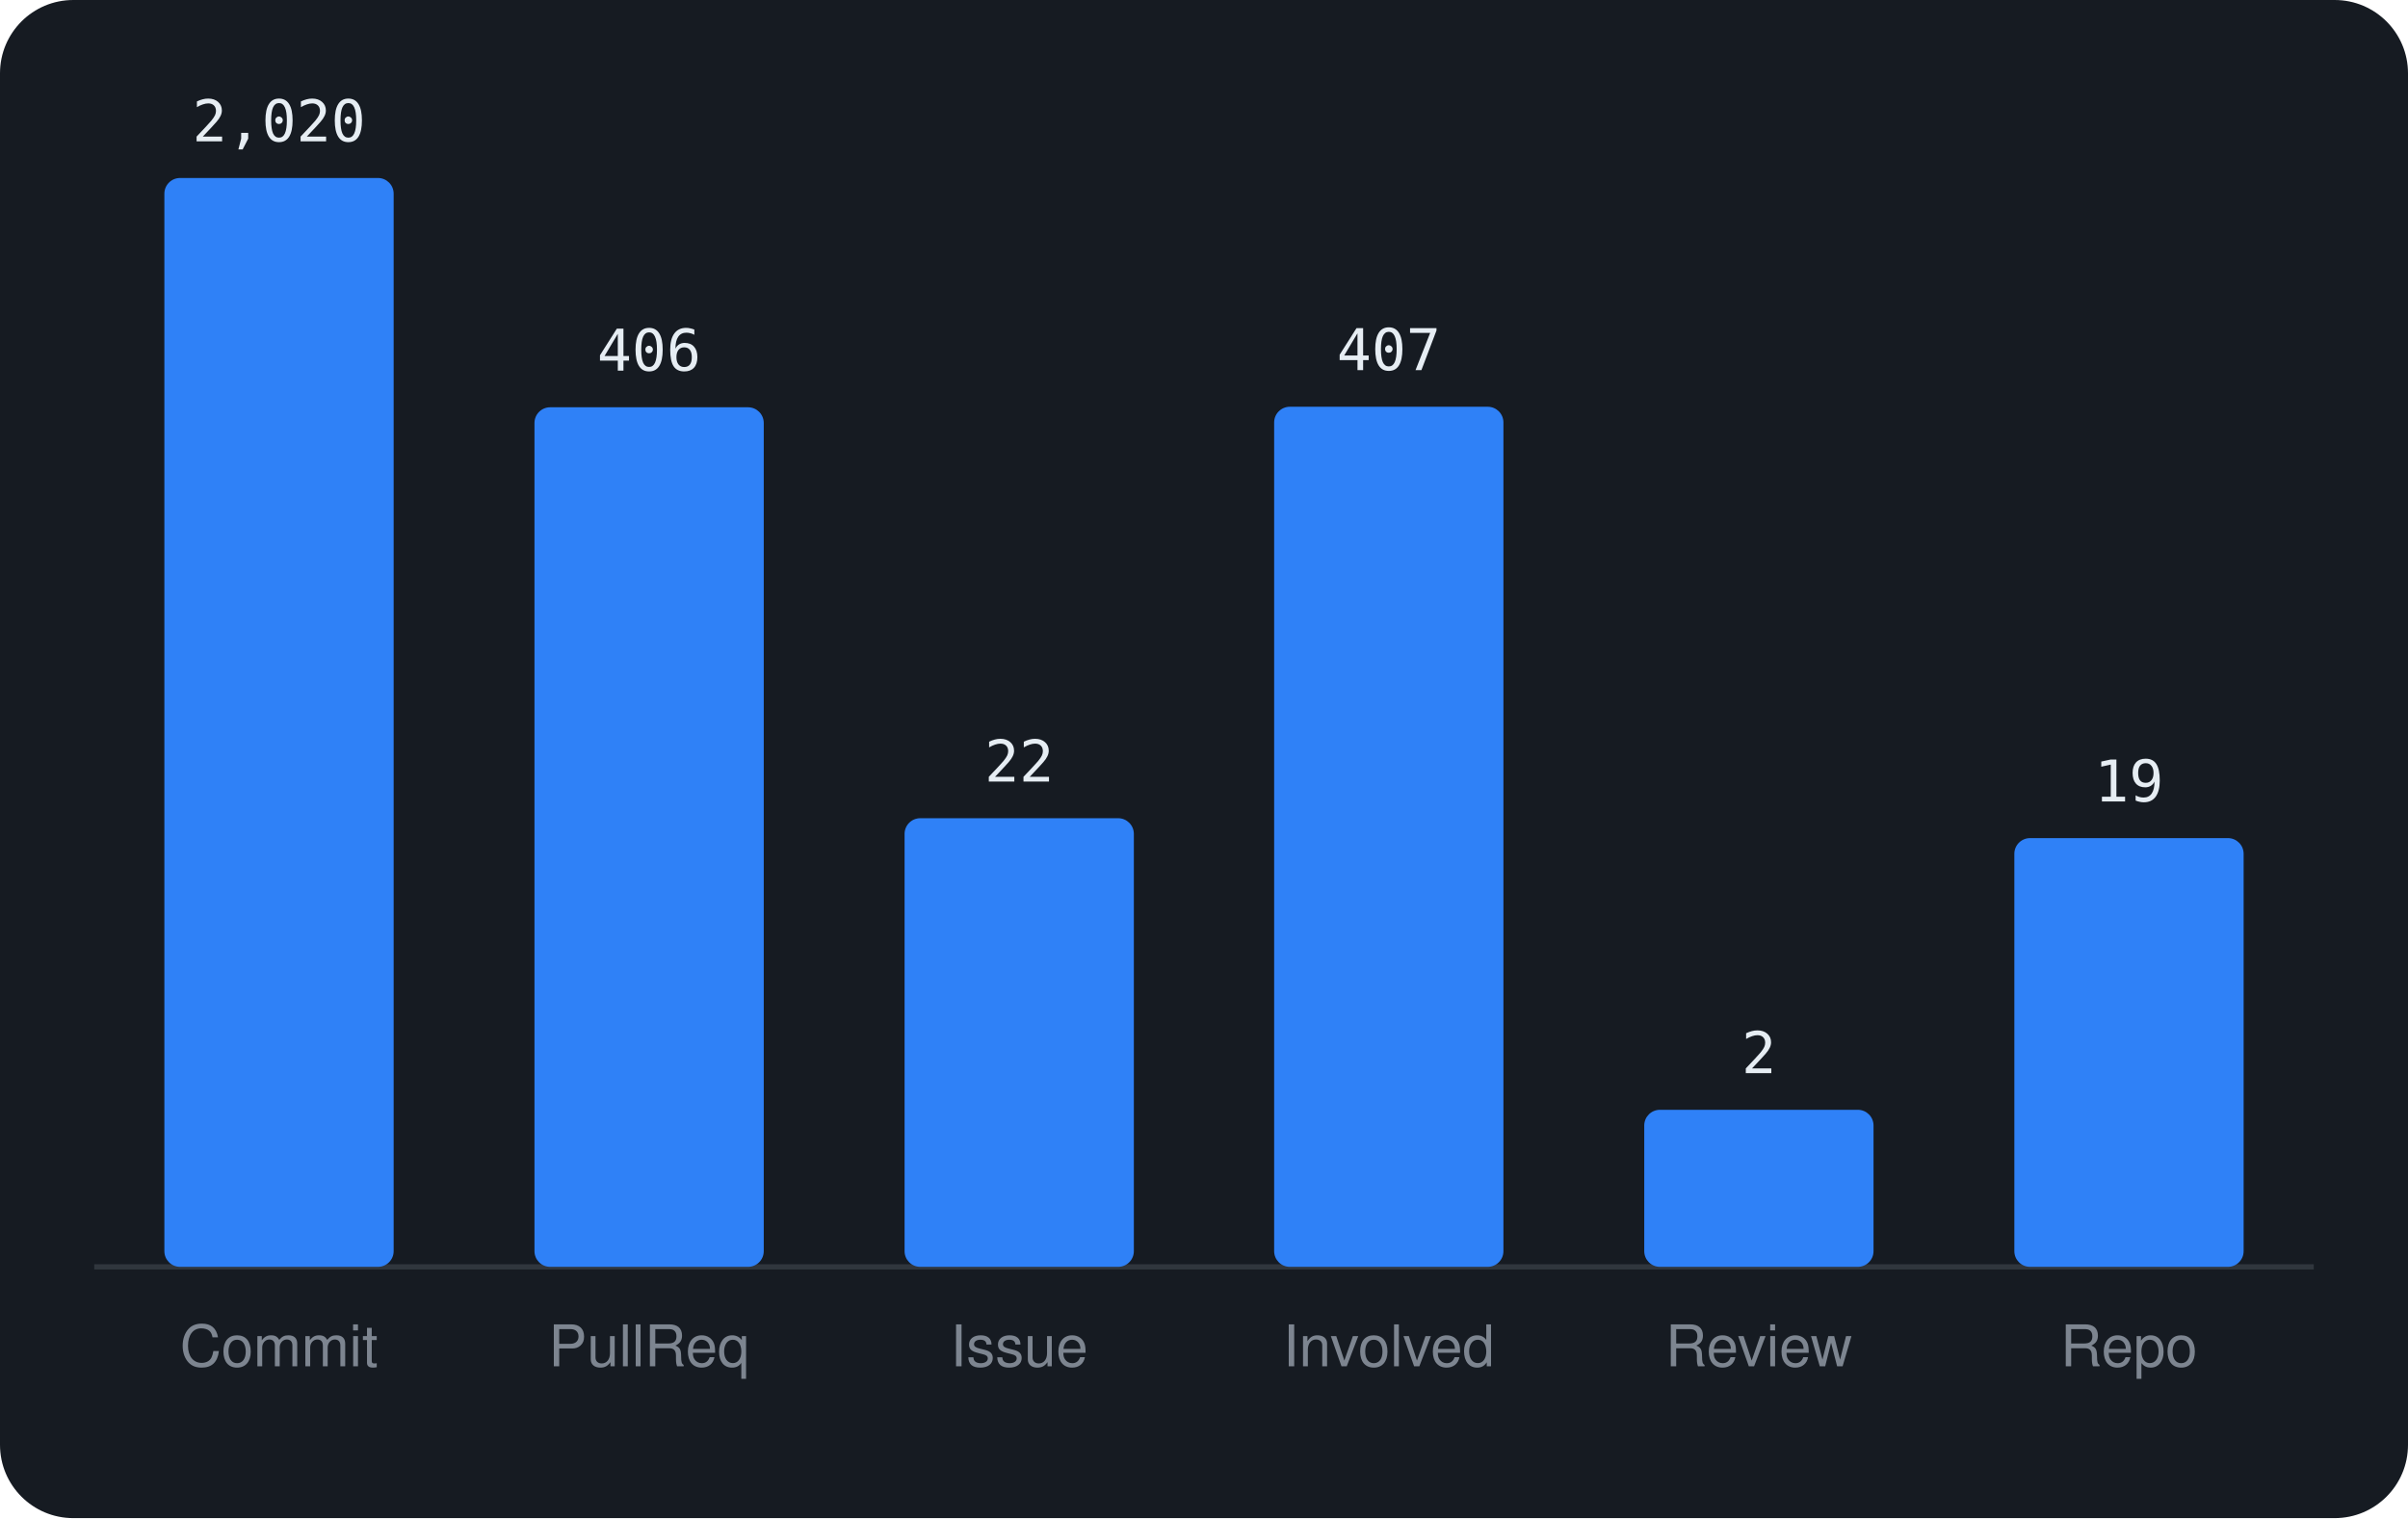
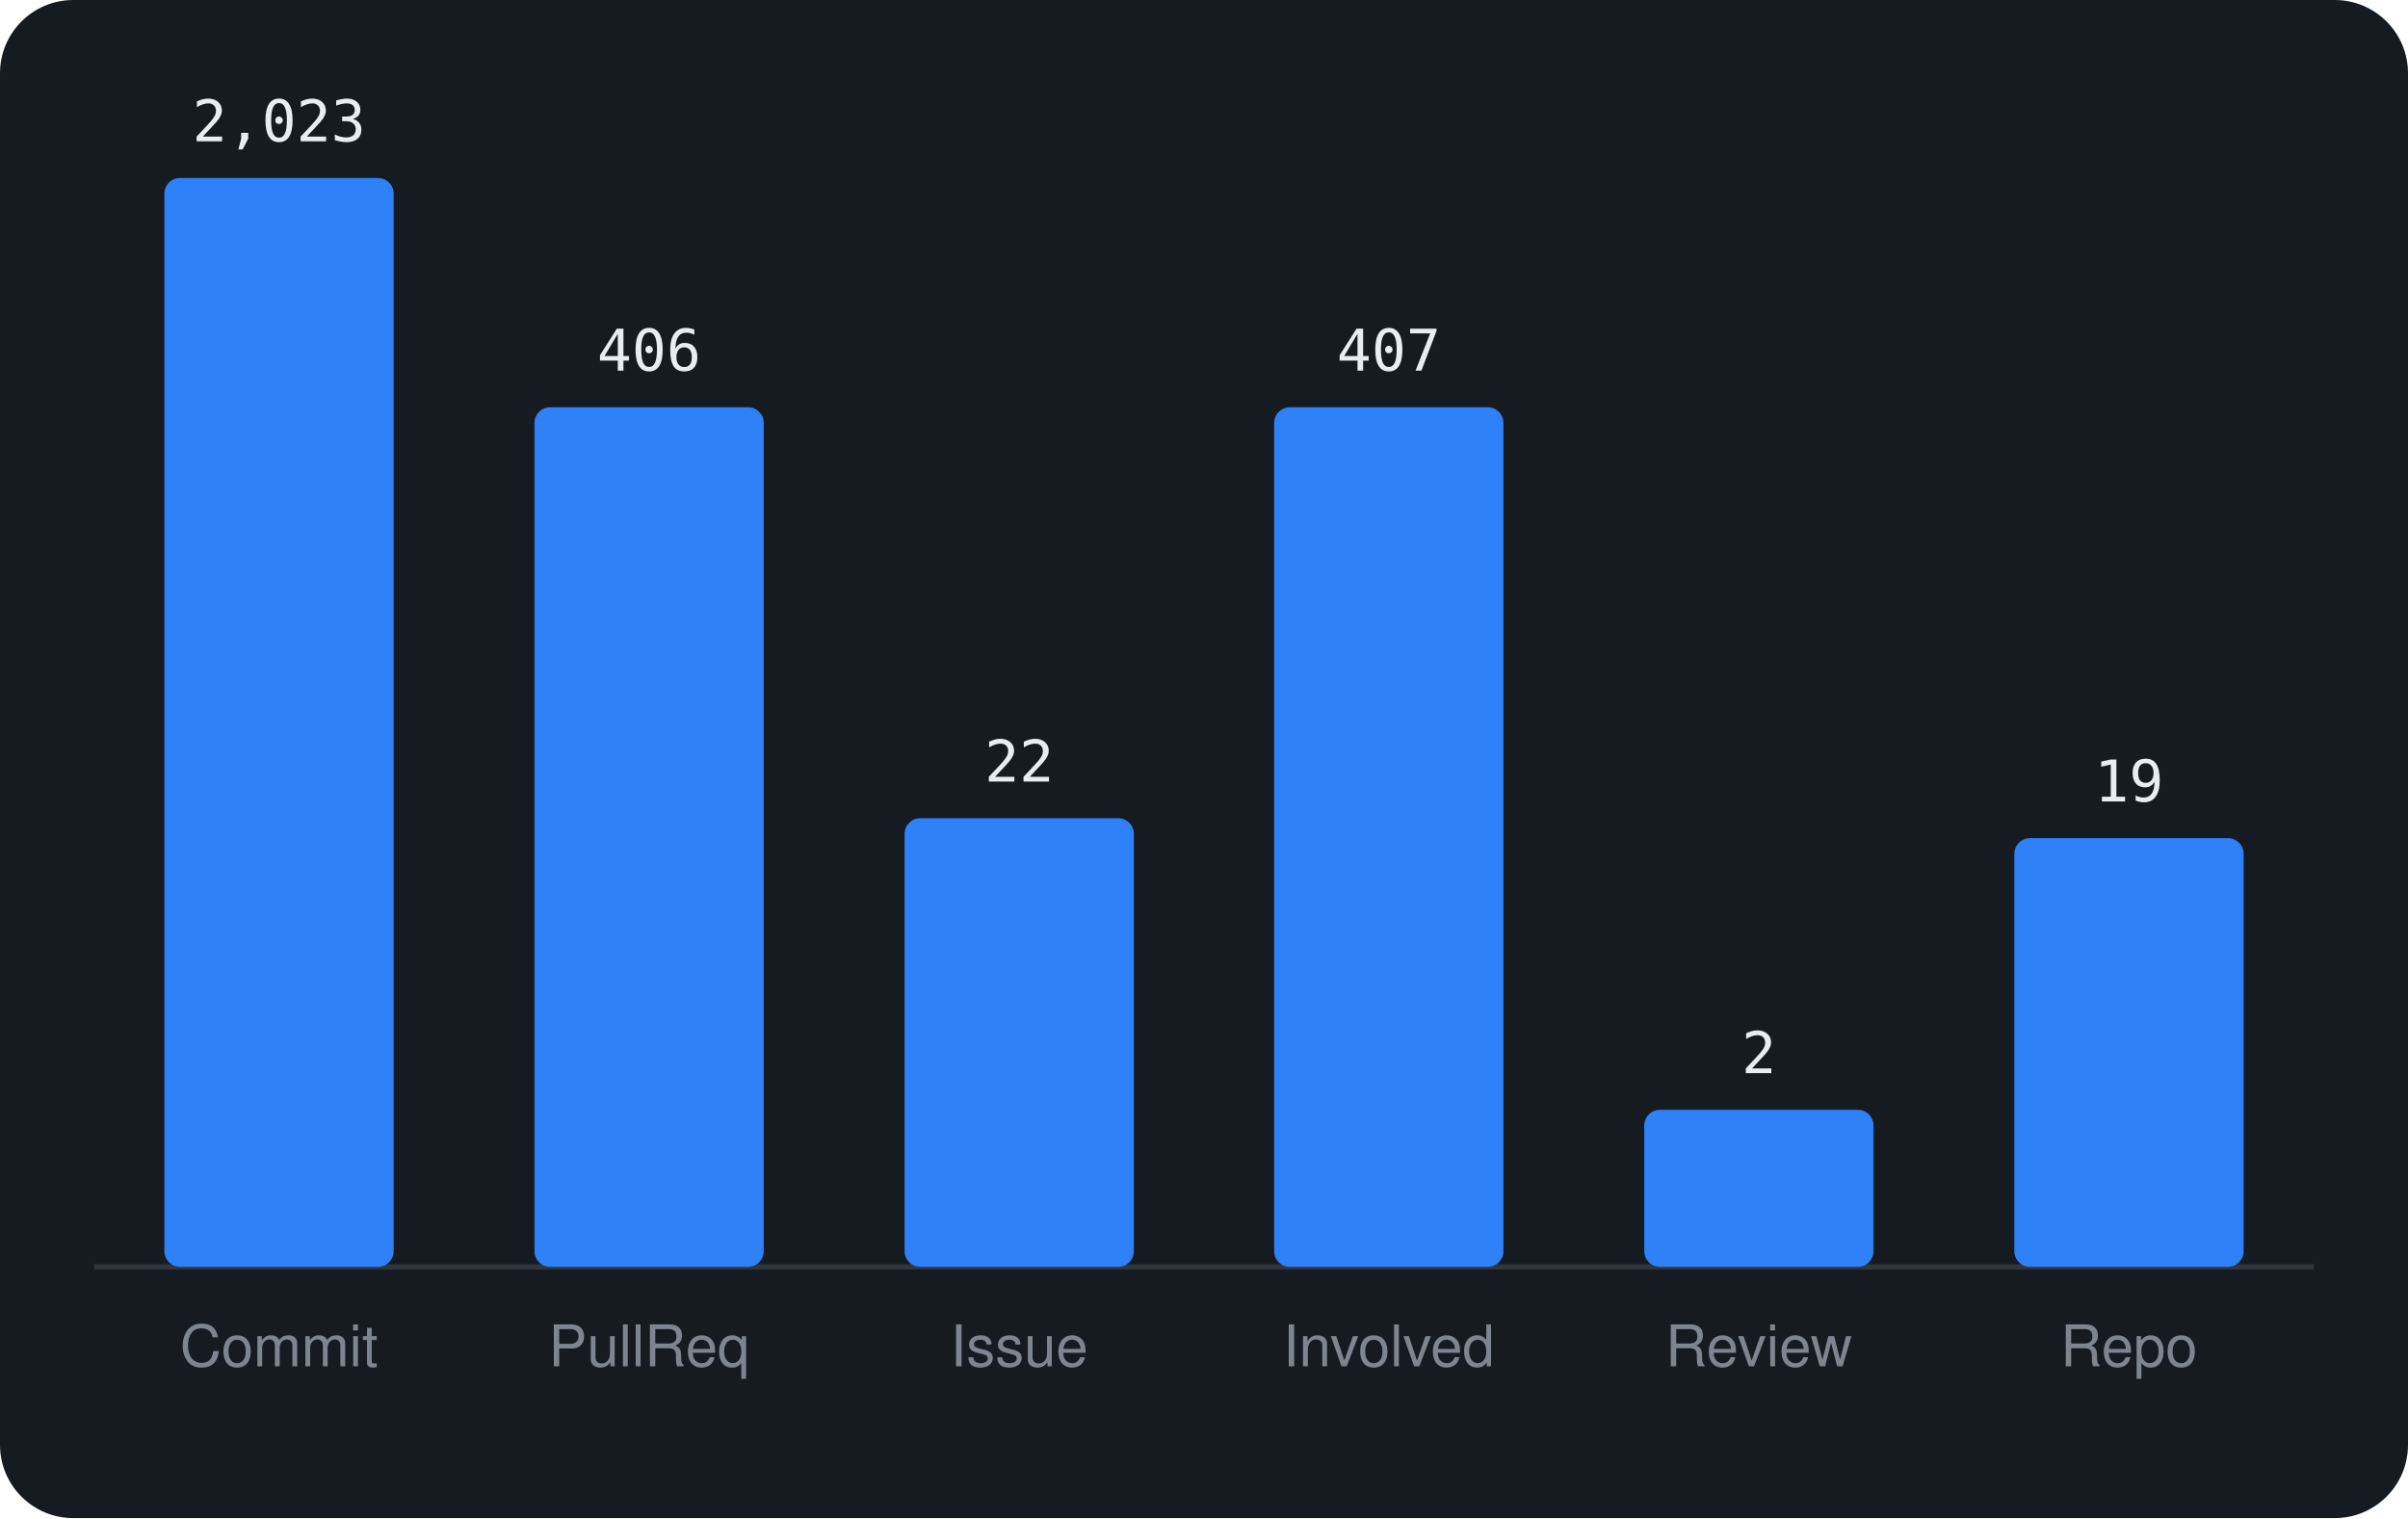
<svg xmlns="http://www.w3.org/2000/svg" viewBox="0 0 460 290" width="460" height="290" font-family="-apple-system,BlinkMacSystemFont,'Segoe UI',Helvetica,Arial,sans-serif">
  <rect width="460" height="290" rx="14" fill="#161b22" />
  <line x1="18" y1="242" x2="442" y2="242" stroke="#30363d" />
  <rect x="31.4" y="34.0" width="43.8" height="208.0" rx="3" fill="#2f81f7" />
-   <text x="53.3" y="27.0" text-anchor="middle" font-size="11" font-family="monospace" fill="#e6edf3">2,020</text>
+   <text x="53.3" y="27.0" text-anchor="middle" font-size="11" font-family="monospace" fill="#e6edf3">2,023</text>
  <text x="53.3" y="261" text-anchor="middle" font-size="11" fill="#7d8590">Commit</text>
  <rect x="102.1" y="77.8" width="43.8" height="164.2" rx="3" fill="#2f81f7" />
  <text x="124.0" y="70.8" text-anchor="middle" font-size="11" font-family="monospace" fill="#e6edf3">406</text>
  <text x="124.0" y="261" text-anchor="middle" font-size="11" fill="#7d8590">PullReq</text>
  <rect x="172.8" y="156.3" width="43.8" height="85.7" rx="3" fill="#2f81f7" />
  <text x="194.7" y="149.3" text-anchor="middle" font-size="11" font-family="monospace" fill="#e6edf3">22</text>
  <text x="194.7" y="261" text-anchor="middle" font-size="11" fill="#7d8590">Issue</text>
-   <rect x="243.4" y="77.7" width="43.8" height="164.3" rx="3" fill="#2f81f7" />
-   <text x="265.3" y="70.7" text-anchor="middle" font-size="11" font-family="monospace" fill="#e6edf3">407</text>
+   <rect x="243.4" y="77.8" width="43.8" height="164.2" rx="3" fill="#2f81f7" />
+   <text x="265.3" y="70.8" text-anchor="middle" font-size="11" font-family="monospace" fill="#e6edf3">407</text>
  <text x="265.3" y="261" text-anchor="middle" font-size="11" fill="#7d8590">Involved</text>
  <rect x="314.1" y="212.0" width="43.8" height="30.0" rx="3" fill="#2f81f7" />
  <text x="336.0" y="205.0" text-anchor="middle" font-size="11" font-family="monospace" fill="#e6edf3">2</text>
  <text x="336.0" y="261" text-anchor="middle" font-size="11" fill="#7d8590">Review</text>
  <rect x="384.8" y="160.1" width="43.8" height="81.9" rx="3" fill="#2f81f7" />
  <text x="406.7" y="153.1" text-anchor="middle" font-size="11" font-family="monospace" fill="#e6edf3">19</text>
  <text x="406.7" y="261" text-anchor="middle" font-size="11" fill="#7d8590">Repo</text>
</svg>
